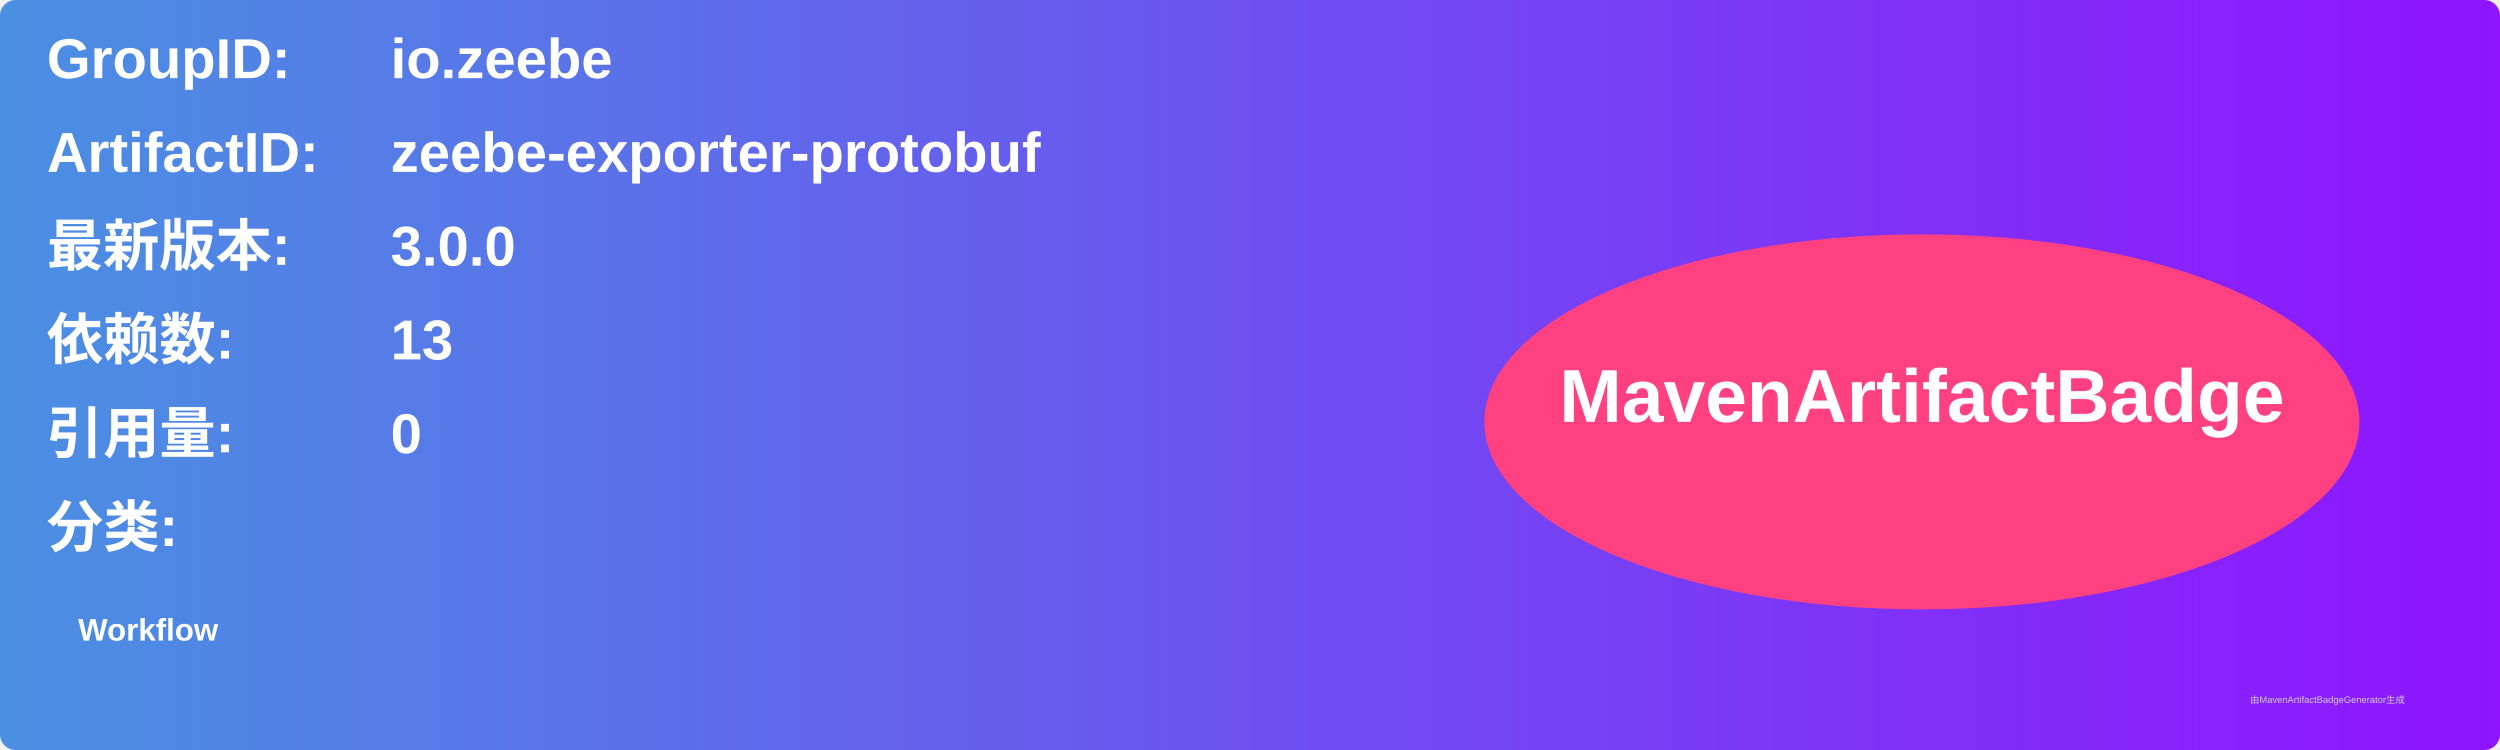
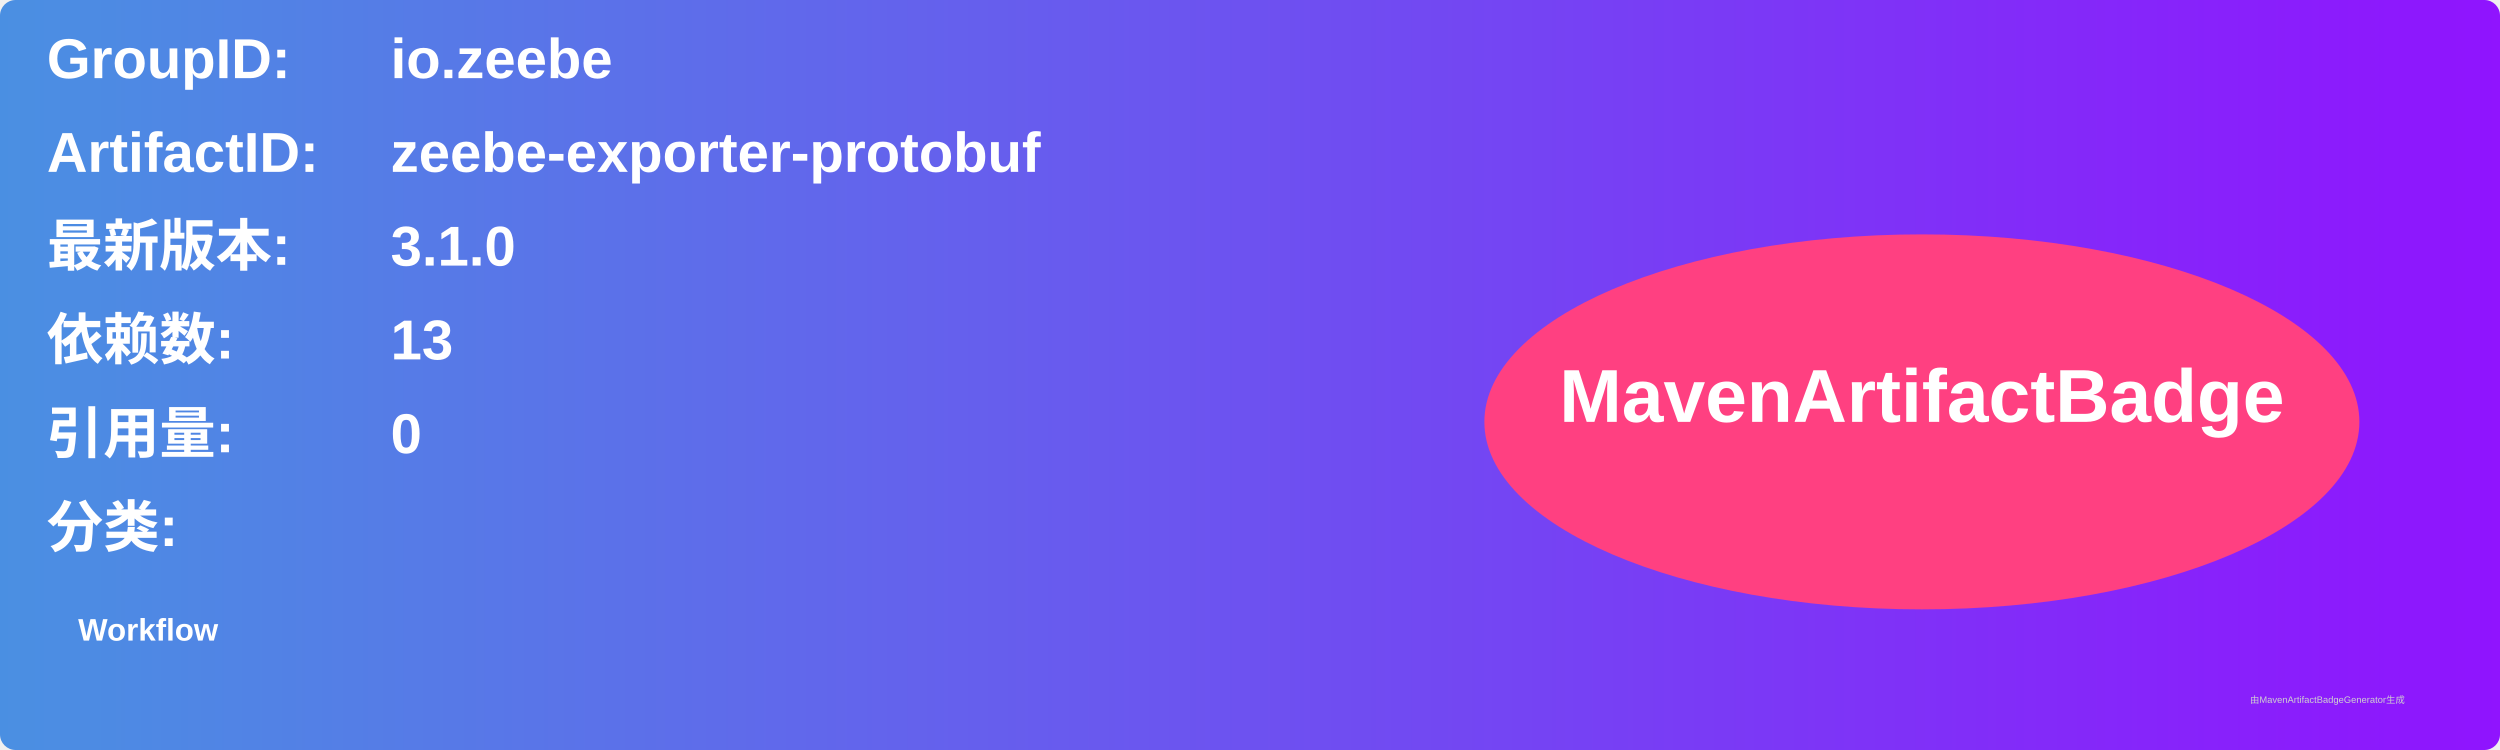
<svg xmlns="http://www.w3.org/2000/svg" width="800" height="240" viewBox="0 0 800 240">
  <linearGradient id="grad" x1="0%" y1="0%" x2="100%" y2="0%">
    <stop offset="0%" stop-color="#4a90e2" />
    <stop offset="100%" stop-color="#9013fe" />
  </linearGradient>
  <rect width="100%" height="100%" rx="5" ry="5" fill="url(#grad)" />
  <g transform="translate(15, 15)">
    <text x="0" y="10" font-family="Arial" font-size="18" fill="white" font-weight="bold" width="260">GroupID:</text>
    <text x="110" y="10" font-family="Arial" font-size="18" fill="white" font-weight="bold" width="460">io.zeebe</text>
    <text x="0" y="40" font-family="Arial" font-size="18" fill="white" font-weight="bold" width="260">ArtifactID:</text>
    <text x="110" y="40" font-family="Arial" font-size="18" fill="white" font-weight="bold" width="460">zeebe-exporter-protobuf</text>
    <text x="0" y="70" font-family="Arial" font-size="18" fill="white" font-weight="bold">最新版本:</text>
    <text x="110" y="70" font-family="Arial" font-size="18" fill="white" font-weight="bold">
-       <tspan font-weight="bold">3.0.0</tspan>
+       <tspan font-weight="bold">3.1.0</tspan>
    </text>
    <text x="0" y="100" font-family="Arial" font-size="18" fill="white" font-weight="bold">依赖数: </text>
    <text x="110" y="100" font-family="Arial" font-size="18" fill="white">
      <tspan font-weight="bold">13</tspan>
    </text>
    <text x="0" y="130" font-family="Arial" font-size="18" fill="white" font-weight="bold">引用量: </text>
    <text x="110" y="130" font-family="Arial" font-size="18" fill="white">
      <tspan font-weight="bold">0</tspan>
    </text>
    <text x="0" y="160" font-family="Arial" font-size="18" fill="white" font-weight="bold">分类:</text>
    <text x="10" y="190" font-family="Arial" font-size="10" fill="white">
      <tspan font-weight="bold">Workflow</tspan>
    </text>
    <ellipse cx="600" cy="120" rx="140" ry="60" fill="#ff4081" />
    <text x="600" y="120" text-anchor="middle" font-family="Arial" font-size="24" fill="white" font-weight="bold">MavenArtifactBadge</text>
  </g>
  <text x="720" y="225" font-family="Arial" font-size="3" fill="#d0d0d0">由MavenArtifactBadgeGenerator生成</text>
</svg>
